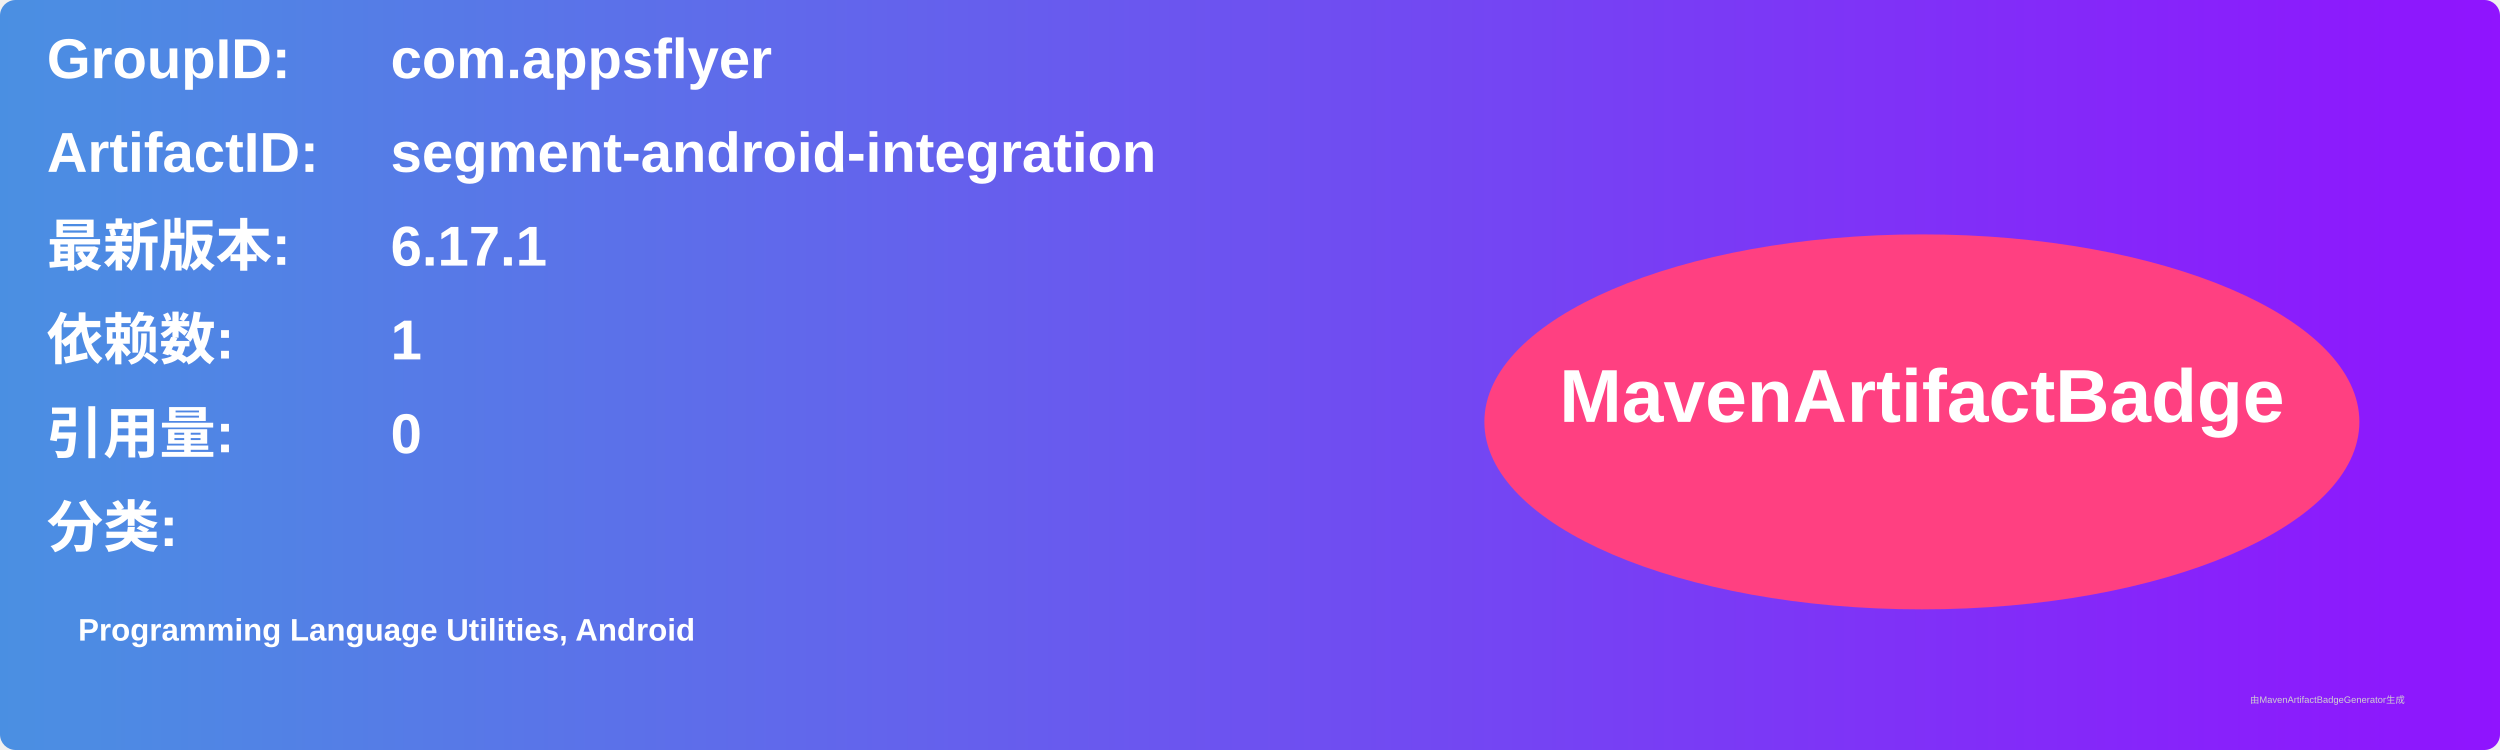
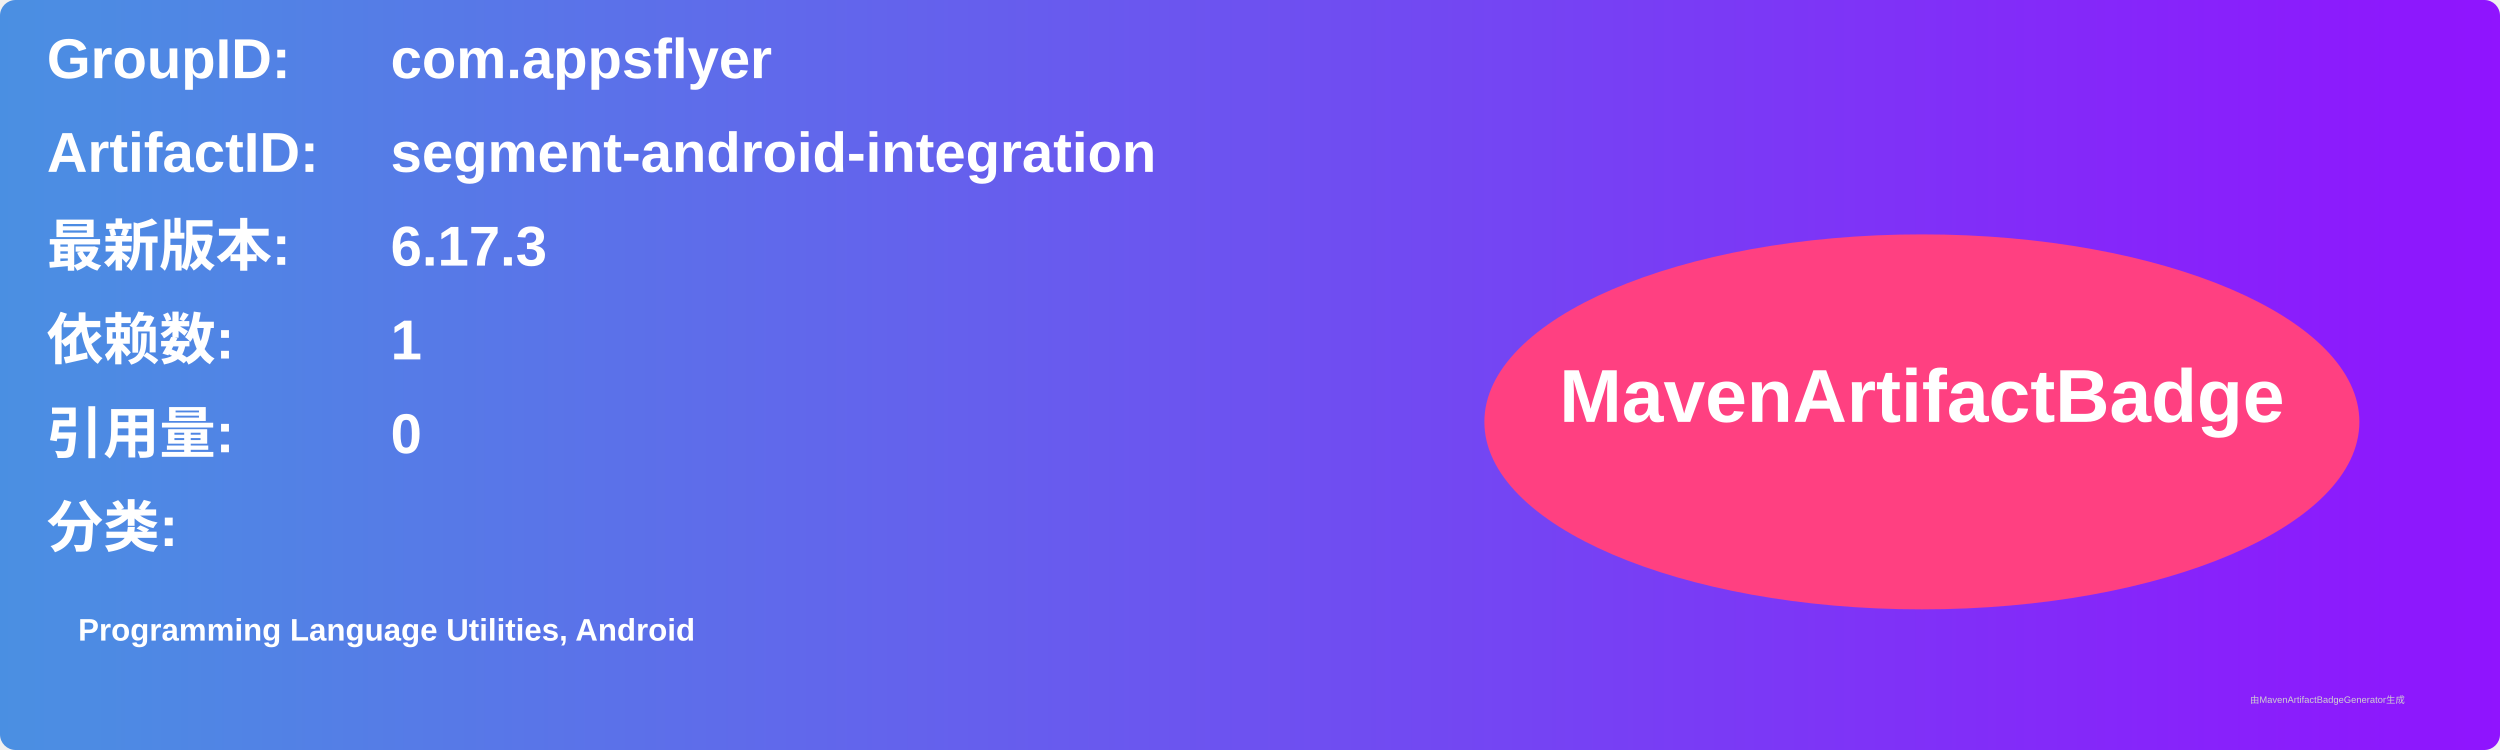
<svg xmlns="http://www.w3.org/2000/svg" width="800" height="240" viewBox="0 0 800 240">
  <linearGradient id="grad" x1="0%" y1="0%" x2="100%" y2="0%">
    <stop offset="0%" stop-color="#4a90e2" />
    <stop offset="100%" stop-color="#9013fe" />
  </linearGradient>
  <rect width="100%" height="100%" rx="5" ry="5" fill="url(#grad)" />
  <g transform="translate(15, 15)">
    <text x="0" y="10" font-family="Arial" font-size="18" fill="white" font-weight="bold" width="260">GroupID:</text>
    <text x="110" y="10" font-family="Arial" font-size="18" fill="white" font-weight="bold" width="460">com.appsflyer</text>
    <text x="0" y="40" font-family="Arial" font-size="18" fill="white" font-weight="bold" width="260">ArtifactID:</text>
    <text x="110" y="40" font-family="Arial" font-size="18" fill="white" font-weight="bold" width="460">segment-android-integration</text>
    <text x="0" y="70" font-family="Arial" font-size="18" fill="white" font-weight="bold">最新版本:</text>
    <text x="110" y="70" font-family="Arial" font-size="18" fill="white" font-weight="bold">
-       <tspan font-weight="bold">6.17.1</tspan>
+       <tspan font-weight="bold">6.17.3</tspan>
    </text>
    <text x="0" y="100" font-family="Arial" font-size="18" fill="white" font-weight="bold">依赖数: </text>
    <text x="110" y="100" font-family="Arial" font-size="18" fill="white">
      <tspan font-weight="bold">1</tspan>
    </text>
    <text x="0" y="130" font-family="Arial" font-size="18" fill="white" font-weight="bold">引用量: </text>
    <text x="110" y="130" font-family="Arial" font-size="18" fill="white">
      <tspan font-weight="bold">0</tspan>
    </text>
    <text x="0" y="160" font-family="Arial" font-size="18" fill="white" font-weight="bold">分类:</text>
    <text x="10" y="190" font-family="Arial" font-size="10" fill="white">
      <tspan font-weight="bold">Programming Language Utilities, Android</tspan>
    </text>
    <ellipse cx="600" cy="120" rx="140" ry="60" fill="#ff4081" />
    <text x="600" y="120" text-anchor="middle" font-family="Arial" font-size="24" fill="white" font-weight="bold">MavenArtifactBadge</text>
  </g>
  <text x="720" y="225" font-family="Arial" font-size="3" fill="#d0d0d0">由MavenArtifactBadgeGenerator生成</text>
</svg>
